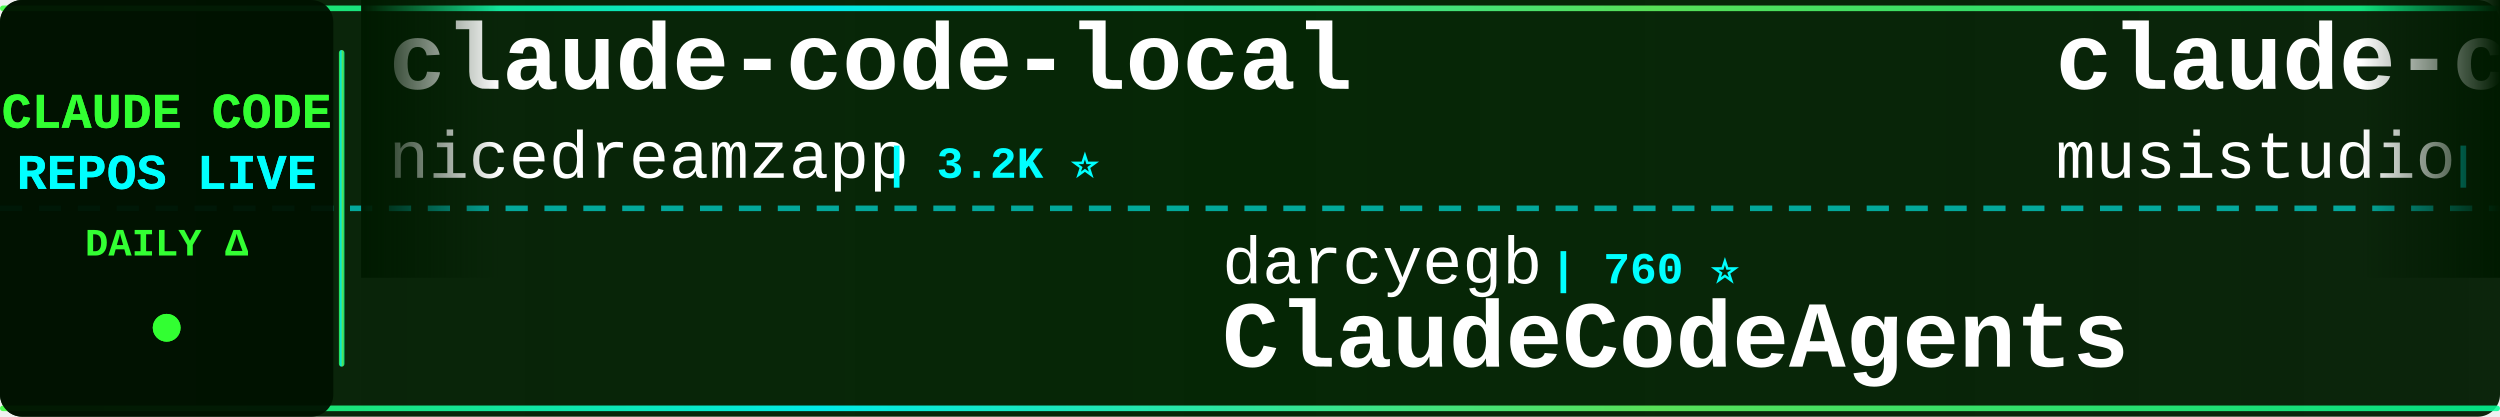
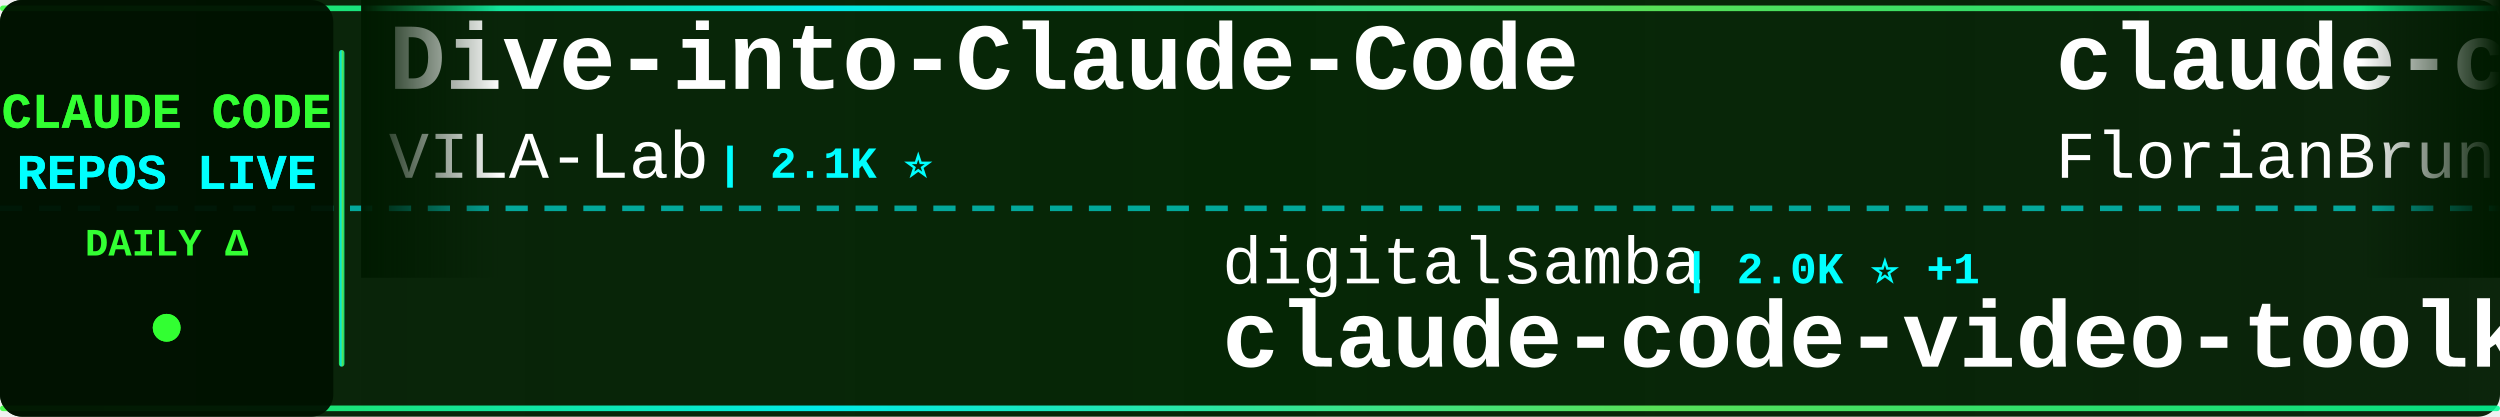
<svg xmlns="http://www.w3.org/2000/svg" width="900" height="150">
  <defs>
    <linearGradient id="tickerBg" x1="0%" y1="0%" x2="100%" y2="0%">
      <stop offset="0%" style="stop-color:#001a00;stop-opacity:0.95" />
      <stop offset="50%" style="stop-color:#002200;stop-opacity:0.98" />
      <stop offset="100%" style="stop-color:#001a00;stop-opacity:0.95" />
    </linearGradient>
    <linearGradient id="borderGrad" x1="0%" y1="0%" x2="100%" y2="0%">
      <stop offset="0%" style="stop-color:#33ff33;stop-opacity:0.85">
        <animate attributeName="stop-opacity" values="0.85;1;0.85" dur="2s" repeatCount="indefinite" />
      </stop>
      <stop offset="33%" style="stop-color:#00ffff;stop-opacity:0.9">
        <animate attributeName="stop-opacity" values="0.9;1;0.9" dur="2.2s" repeatCount="indefinite" />
      </stop>
      <stop offset="66%" style="stop-color:#66ff66;stop-opacity:0.85">
        <animate attributeName="stop-opacity" values="0.85;1;0.85" dur="1.8s" repeatCount="indefinite" />
      </stop>
      <stop offset="100%" style="stop-color:#00ff99;stop-opacity:0.85">
        <animate attributeName="stop-opacity" values="0.85;1;0.85" dur="2s" repeatCount="indefinite" />
      </stop>
    </linearGradient>
    <filter id="textGlow">
      <feGaussianBlur stdDeviation="0.1" result="coloredBlur" />
      <feMerge>
        <feMergeNode in="coloredBlur" />
        <feMergeNode in="SourceGraphic" />
      </feMerge>
    </filter>
    <filter id="metricGlow">
      <feGaussianBlur stdDeviation="0.2" result="coloredBlur" />
      <feMerge>
        <feMergeNode in="coloredBlur" />
        <feMergeNode in="SourceGraphic" />
      </feMerge>
    </filter>
    <linearGradient id="leftFade" x1="0%" y1="0%" x2="100%" y2="0%">
      <stop offset="0%" style="stop-color:#001a00;stop-opacity:1" />
      <stop offset="100%" style="stop-color:#001a00;stop-opacity:0" />
    </linearGradient>
    <linearGradient id="rightFade" x1="0%" y1="0%" x2="100%" y2="0%">
      <stop offset="0%" style="stop-color:#001a00;stop-opacity:0" />
      <stop offset="100%" style="stop-color:#001a00;stop-opacity:1" />
    </linearGradient>
  </defs>
  <rect width="900" height="150" fill="url(#tickerBg)" rx="8" />
  <rect x="0" y="2" width="900" height="2" fill="url(#borderGrad)" rx="1" />
  <rect x="0" y="146" width="900" height="2" fill="url(#borderGrad)" rx="1" />
  <line x1="0" y1="75" x2="900" y2="75" stroke="#00ffff" stroke-width="2" stroke-dasharray="8 6" opacity="0.6" />
  <rect x="0" y="0" width="120" height="150" fill="#001100" opacity="0.95" rx="8" />
  <text x="60" y="46" font-family="'Courier New', monospace" font-size="18" font-weight="bold" fill="#33ff33" text-anchor="middle" filter="url(#textGlow)">
    CLAUDE CODE
  </text>
  <text x="60" y="68" font-family="'Courier New', monospace" font-size="18" font-weight="bold" fill="#00ffff" text-anchor="middle" filter="url(#textGlow)">
    REPOS LIVE
  </text>
  <text x="60" y="92" font-family="'Courier New', monospace" font-size="14" font-weight="bold" fill="#33ff33" text-anchor="middle">
    DAILY Δ
  </text>
  <circle cx="60" cy="118" r="5" fill="#33ff33" filter="url(#metricGlow)">
    <animate attributeName="r" values="4;6;4" dur="1.5s" repeatCount="indefinite" />
    <animate attributeName="opacity" values="0.6;1;0.6" dur="1.5s" repeatCount="indefinite" />
  </circle>
  <rect x="122" y="18" width="2" height="114" fill="url(#borderGrad)" rx="1" />
  <clipPath id="tickerClip">
    <rect x="130" y="0" width="770" height="150" />
  </clipPath>
  <g clip-path="url(#tickerClip)">
    <g id="tickerItems">
      <animateTransform attributeName="transform" attributeType="XML" type="translate" from="0 0" to="-3000 0" dur="54s" repeatCount="indefinite" />
      <g transform="translate(0, 0)">
-         <text x="140" y="32" font-family="'Courier New', monospace" font-size="34" font-weight="bold" fill="#ffffff">claude-code-local</text>
-         <text x="140" y="64" font-family="'Courier New', monospace" font-size="24" font-weight="normal" fill="#ffffff" opacity="1.0">nicedreamzapp</text>
-         <text x="318" y="64" font-family="'Courier New', monospace" font-size="16" font-weight="bold" fill="#00ffff"> | 3.2K ⭐</text>
+         <text x="140" y="32" font-family="'Courier New', monospace" font-size="34" font-weight="bold" fill="#ffffff">Dive-into-Claude-Code</text>
+         <text x="140" y="64" font-family="'Courier New', monospace" font-size="24" font-weight="normal" fill="#ffffff" opacity="1.0">VILA-Lab</text>
+         <text x="258" y="64" font-family="'Courier New', monospace" font-size="16" font-weight="bold" fill="#00ffff"> | 2.1K ⭐</text>
      </g>
      <g transform="translate(300, 0)">
-         <text x="140" y="102" font-family="'Courier New', monospace" font-size="24" font-weight="normal" fill="#ffffff" opacity="1.0">darcyegb</text>
-         <text x="258" y="102" font-family="'Courier New', monospace" font-size="16" font-weight="bold" fill="#00ffff"> | 760 ⭐</text>
-         <text x="140" y="132" font-family="'Courier New', monospace" font-size="34" font-weight="bold" fill="#ffffff">ClaudeCodeAgents</text>
+         <text x="140" y="102" font-family="'Courier New', monospace" font-size="24" font-weight="normal" fill="#ffffff" opacity="1.0">digitalsamba</text>
+         <text x="306" y="102" font-family="'Courier New', monospace" font-size="16" font-weight="bold" fill="#00ffff"> | 2.0K ⭐ +1</text>
+         <text x="140" y="132" font-family="'Courier New', monospace" font-size="34" font-weight="bold" fill="#ffffff">claude-code-video-toolki...</text>
      </g>
      <g transform="translate(600, 0)">
-         <text x="140" y="32" font-family="'Courier New', monospace" font-size="34" font-weight="bold" fill="#ffffff">claude-code-router</text>
-         <text x="140" y="64" font-family="'Courier New', monospace" font-size="24" font-weight="normal" fill="#ffffff" opacity="1.0">musistudio</text>
-         <text x="282" y="64" font-family="'Courier New', monospace" font-size="16" font-weight="bold" fill="#00ffff"> | 37.0K ⭐ +4</text>
+         <text x="140" y="32" font-family="'Courier New', monospace" font-size="34" font-weight="bold" fill="#ffffff">claude-code-ultimate-gui...</text>
+         <text x="140" y="64" font-family="'Courier New', monospace" font-size="24" font-weight="normal" fill="#ffffff" opacity="1.0">FlorianBruniaux</text>
+         <text x="342" y="64" font-family="'Courier New', monospace" font-size="16" font-weight="bold" fill="#00ffff"> | 5.8K ⭐ +4</text>
      </g>
      <g transform="translate(900, 0)">
-         <text x="140" y="102" font-family="'Courier New', monospace" font-size="24" font-weight="normal" fill="#ffffff" opacity="1.0">JrCx7scC</text>
-         <text x="258" y="102" font-family="'Courier New', monospace" font-size="16" font-weight="bold" fill="#00ffff"> | 375 ⭐</text>
-         <text x="140" y="132" font-family="'Courier New', monospace" font-size="34" font-weight="bold" fill="#ffffff">claude-code-source</text>
+         <text x="140" y="102" font-family="'Courier New', monospace" font-size="24" font-weight="normal" fill="#ffffff" opacity="1.0">777genius</text>
+         <text x="270" y="102" font-family="'Courier New', monospace" font-size="16" font-weight="bold" fill="#00ffff"> | 929 ⭐</text>
+         <text x="140" y="132" font-family="'Courier New', monospace" font-size="34" font-weight="bold" fill="#ffffff">claude-code-source-code</text>
      </g>
      <g transform="translate(1200, 0)">
-         <text x="140" y="32" font-family="'Courier New', monospace" font-size="34" font-weight="bold" fill="#ffffff">claude-code-source</text>
-         <text x="140" y="64" font-family="'Courier New', monospace" font-size="24" font-weight="normal" fill="#ffffff" opacity="1.0">hangsman</text>
-         <text x="258" y="64" font-family="'Courier New', monospace" font-size="16" font-weight="bold" fill="#00ffff"> | 791 ⭐</text>
+         <text x="140" y="32" font-family="'Courier New', monospace" font-size="34" font-weight="bold" fill="#ffffff">claude-code-security-rev...</text>
+         <text x="140" y="64" font-family="'Courier New', monospace" font-size="24" font-weight="normal" fill="#ffffff" opacity="1.0">anthropics</text>
+         <text x="282" y="64" font-family="'Courier New', monospace" font-size="16" font-weight="bold" fill="#00ffff"> | 6.1K ⭐ +3</text>
      </g>
      <g transform="translate(1500, 0)">
-         <text x="140" y="102" font-family="'Courier New', monospace" font-size="24" font-weight="normal" fill="#ffffff" opacity="1.0">RichardAtCT</text>
-         <text x="294" y="102" font-family="'Courier New', monospace" font-size="16" font-weight="bold" fill="#00ffff"> | 2.8K ⭐ +1</text>
-         <text x="140" y="132" font-family="'Courier New', monospace" font-size="34" font-weight="bold" fill="#ffffff">claude-code-telegram</text>
+         <text x="140" y="102" font-family="'Courier New', monospace" font-size="24" font-weight="normal" fill="#ffffff" opacity="1.0">shanraisshan</text>
+         <text x="306" y="102" font-family="'Courier New', monospace" font-size="16" font-weight="bold" fill="#00ffff"> | 65.4K ⭐ +14</text>
+         <text x="140" y="132" font-family="'Courier New', monospace" font-size="34" font-weight="bold" fill="#ffffff">claude-code-best-practic...</text>
      </g>
      <g transform="translate(1800, 0)">
-         <text x="140" y="32" font-family="'Courier New', monospace" font-size="34" font-weight="bold" fill="#ffffff">claude-code-cheat-sheet</text>
-         <text x="140" y="64" font-family="'Courier New', monospace" font-size="24" font-weight="normal" fill="#ffffff" opacity="1.0">Njengah</text>
-         <text x="246" y="64" font-family="'Courier New', monospace" font-size="16" font-weight="bold" fill="#00ffff"> | 1.9K ⭐</text>
+         <text x="140" y="32" font-family="'Courier New', monospace" font-size="34" font-weight="bold" fill="#ffffff">claude-code-rust</text>
+         <text x="140" y="64" font-family="'Courier New', monospace" font-size="24" font-weight="normal" fill="#ffffff" opacity="1.0">lorryjovens-hub</text>
+         <text x="342" y="64" font-family="'Courier New', monospace" font-size="16" font-weight="bold" fill="#00ffff"> | 1.7K ⭐ +1</text>
      </g>
      <g transform="translate(2100, 0)">
-         <text x="140" y="102" font-family="'Courier New', monospace" font-size="24" font-weight="normal" fill="#ffffff" opacity="1.0">Chachamaru127</text>
-         <text x="318" y="102" font-family="'Courier New', monospace" font-size="16" font-weight="bold" fill="#00ffff"> | 3.1K ⭐</text>
-         <text x="140" y="132" font-family="'Courier New', monospace" font-size="34" font-weight="bold" fill="#ffffff">claude-code-harness</text>
+         <text x="140" y="102" font-family="'Courier New', monospace" font-size="24" font-weight="normal" fill="#ffffff" opacity="1.0">chauncygu</text>
+         <text x="270" y="102" font-family="'Courier New', monospace" font-size="16" font-weight="bold" fill="#00ffff"> | 2.8K ⭐</text>
+         <text x="140" y="132" font-family="'Courier New', monospace" font-size="34" font-weight="bold" fill="#ffffff">collection-claude-code-s...</text>
      </g>
      <g transform="translate(2400, 0)">
-         <text x="140" y="32" font-family="'Courier New', monospace" font-size="34" font-weight="bold" fill="#ffffff">claude-code-from-scratch</text>
-         <text x="140" y="64" font-family="'Courier New', monospace" font-size="24" font-weight="normal" fill="#ffffff" opacity="1.0">Windy3f3f3f3f</text>
-         <text x="318" y="64" font-family="'Courier New', monospace" font-size="16" font-weight="bold" fill="#00ffff"> | 2.6K ⭐</text>
+         <text x="140" y="32" font-family="'Courier New', monospace" font-size="34" font-weight="bold" fill="#ffffff">claude-code-tips</text>
+         <text x="140" y="64" font-family="'Courier New', monospace" font-size="24" font-weight="normal" fill="#ffffff" opacity="1.0">ykdojo</text>
+         <text x="234" y="64" font-family="'Courier New', monospace" font-size="16" font-weight="bold" fill="#00ffff"> | 10.0K ⭐ +1</text>
      </g>
      <g transform="translate(2700, 0)">
-         <text x="140" y="102" font-family="'Courier New', monospace" font-size="24" font-weight="normal" fill="#ffffff" opacity="1.0">Pimzino</text>
-         <text x="246" y="102" font-family="'Courier New', monospace" font-size="16" font-weight="bold" fill="#00ffff"> | 3.9K ⭐ +2</text>
-         <text x="140" y="132" font-family="'Courier New', monospace" font-size="34" font-weight="bold" fill="#ffffff">claude-code-spec-workflo...</text>
+         <text x="140" y="102" font-family="'Courier New', monospace" font-size="24" font-weight="normal" fill="#ffffff" opacity="1.0">disler</text>
+         <text x="234" y="102" font-family="'Courier New', monospace" font-size="16" font-weight="bold" fill="#00ffff"> | 1.7K ⭐</text>
+         <text x="140" y="132" font-family="'Courier New', monospace" font-size="34" font-weight="bold" fill="#ffffff">pi-vs-claude-code</text>
      </g>
      <g transform="translate(3000, 0)">
-         <text x="140" y="32" font-family="'Courier New', monospace" font-size="34" font-weight="bold" fill="#ffffff">claude-code-local</text>
-         <text x="140" y="64" font-family="'Courier New', monospace" font-size="24" font-weight="normal" fill="#ffffff" opacity="1.0">nicedreamzapp</text>
-         <text x="318" y="64" font-family="'Courier New', monospace" font-size="16" font-weight="bold" fill="#00ffff"> | 3.2K ⭐</text>
+         <text x="140" y="32" font-family="'Courier New', monospace" font-size="34" font-weight="bold" fill="#ffffff">Dive-into-Claude-Code</text>
+         <text x="140" y="64" font-family="'Courier New', monospace" font-size="24" font-weight="normal" fill="#ffffff" opacity="1.0">VILA-Lab</text>
+         <text x="258" y="64" font-family="'Courier New', monospace" font-size="16" font-weight="bold" fill="#00ffff"> | 2.1K ⭐</text>
      </g>
      <g transform="translate(3300, 0)">
-         <text x="140" y="102" font-family="'Courier New', monospace" font-size="24" font-weight="normal" fill="#ffffff" opacity="1.0">darcyegb</text>
-         <text x="258" y="102" font-family="'Courier New', monospace" font-size="16" font-weight="bold" fill="#00ffff"> | 760 ⭐</text>
-         <text x="140" y="132" font-family="'Courier New', monospace" font-size="34" font-weight="bold" fill="#ffffff">ClaudeCodeAgents</text>
+         <text x="140" y="102" font-family="'Courier New', monospace" font-size="24" font-weight="normal" fill="#ffffff" opacity="1.0">digitalsamba</text>
+         <text x="306" y="102" font-family="'Courier New', monospace" font-size="16" font-weight="bold" fill="#00ffff"> | 2.0K ⭐ +1</text>
+         <text x="140" y="132" font-family="'Courier New', monospace" font-size="34" font-weight="bold" fill="#ffffff">claude-code-video-toolki...</text>
      </g>
      <g transform="translate(3600, 0)">
-         <text x="140" y="32" font-family="'Courier New', monospace" font-size="34" font-weight="bold" fill="#ffffff">claude-code-router</text>
-         <text x="140" y="64" font-family="'Courier New', monospace" font-size="24" font-weight="normal" fill="#ffffff" opacity="1.0">musistudio</text>
-         <text x="282" y="64" font-family="'Courier New', monospace" font-size="16" font-weight="bold" fill="#00ffff"> | 37.0K ⭐ +4</text>
+         <text x="140" y="32" font-family="'Courier New', monospace" font-size="34" font-weight="bold" fill="#ffffff">claude-code-ultimate-gui...</text>
+         <text x="140" y="64" font-family="'Courier New', monospace" font-size="24" font-weight="normal" fill="#ffffff" opacity="1.0">FlorianBruniaux</text>
+         <text x="342" y="64" font-family="'Courier New', monospace" font-size="16" font-weight="bold" fill="#00ffff"> | 5.8K ⭐ +4</text>
      </g>
      <g transform="translate(3900, 0)">
-         <text x="140" y="102" font-family="'Courier New', monospace" font-size="24" font-weight="normal" fill="#ffffff" opacity="1.0">JrCx7scC</text>
-         <text x="258" y="102" font-family="'Courier New', monospace" font-size="16" font-weight="bold" fill="#00ffff"> | 375 ⭐</text>
-         <text x="140" y="132" font-family="'Courier New', monospace" font-size="34" font-weight="bold" fill="#ffffff">claude-code-source</text>
+         <text x="140" y="102" font-family="'Courier New', monospace" font-size="24" font-weight="normal" fill="#ffffff" opacity="1.0">777genius</text>
+         <text x="270" y="102" font-family="'Courier New', monospace" font-size="16" font-weight="bold" fill="#00ffff"> | 929 ⭐</text>
+         <text x="140" y="132" font-family="'Courier New', monospace" font-size="34" font-weight="bold" fill="#ffffff">claude-code-source-code</text>
      </g>
    </g>
  </g>
  <rect x="130" y="0" width="50" height="100" fill="url(#leftFade)" />
  <rect x="850" y="0" width="50" height="100" fill="url(#rightFade)" />
</svg>
